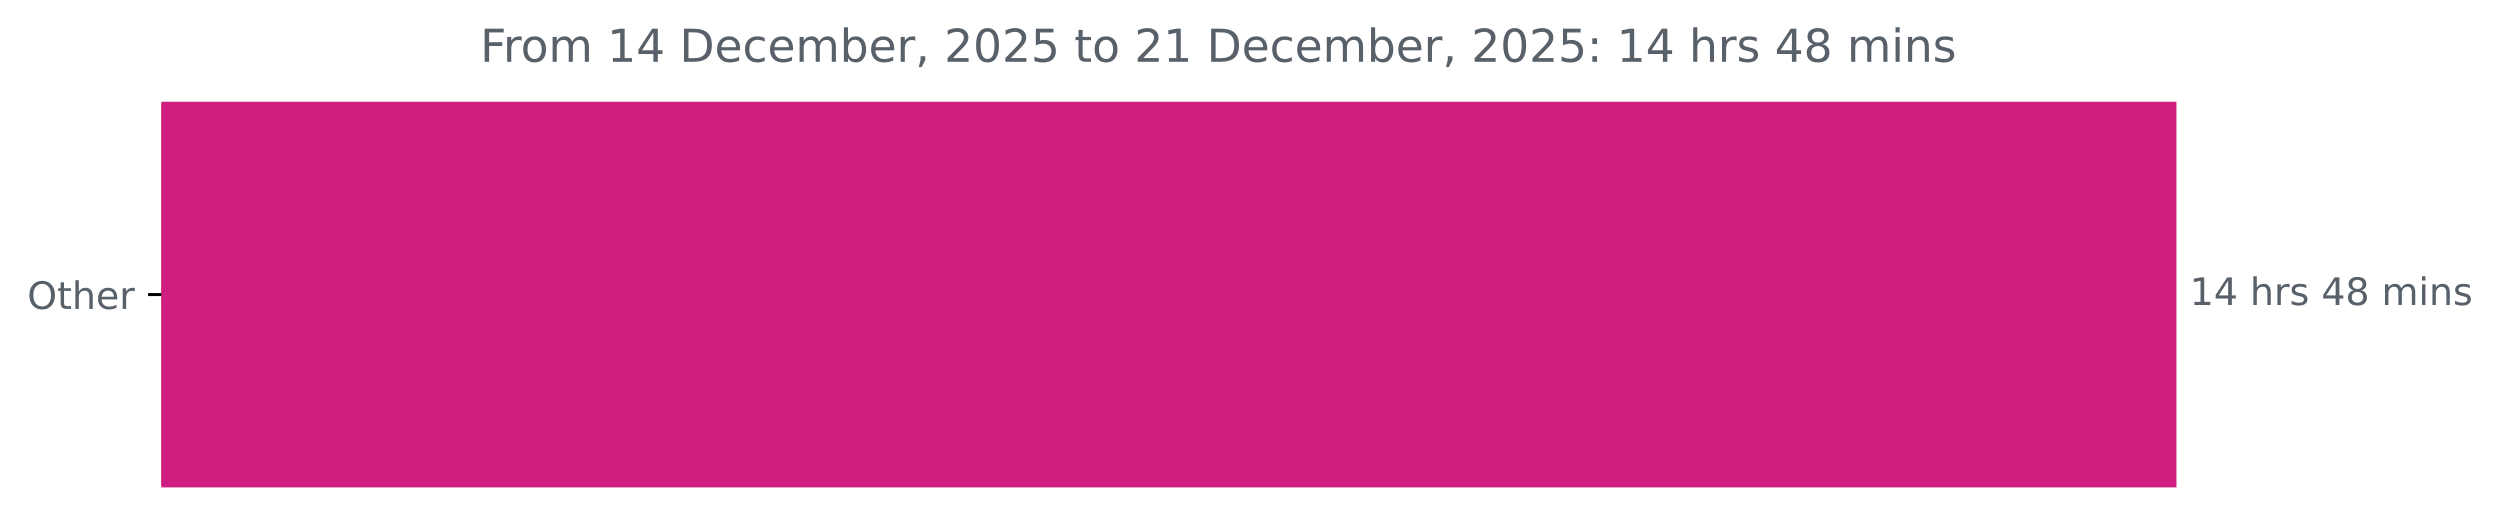
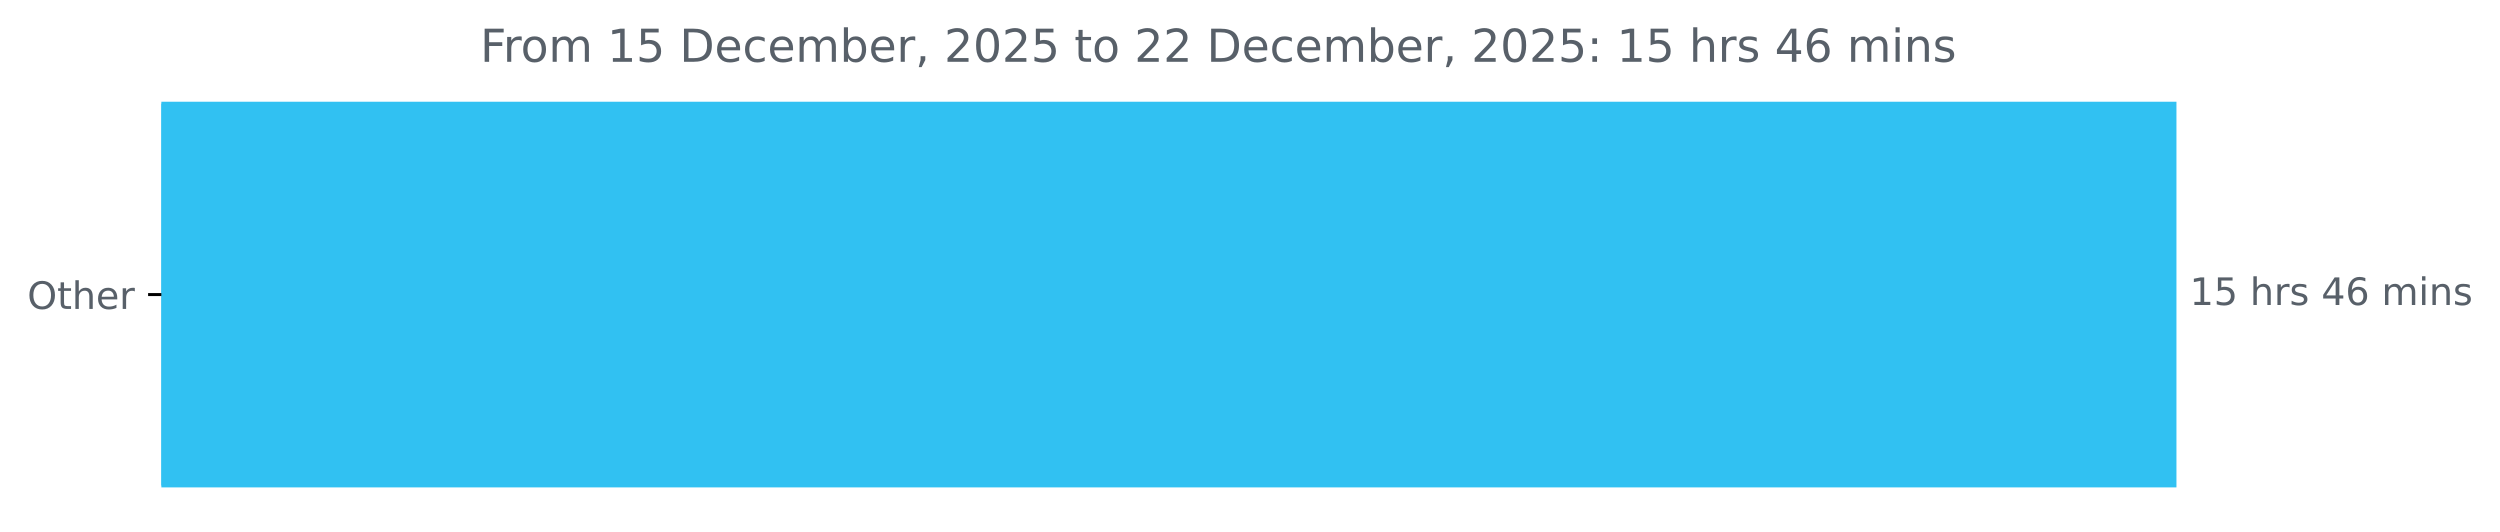
<svg xmlns="http://www.w3.org/2000/svg" xmlns:xlink="http://www.w3.org/1999/xlink" width="659.93pt" height="140.398pt" viewBox="0 0 659.93 140.398" version="1.1">
  <defs>
    <style type="text/css">*{stroke-linejoin: round; stroke-linecap: butt}</style>
  </defs>
  <g id="figure_1">
    <g id="patch_1">
      <path d="M 0 140.398  L 659.93 140.398  L 659.93 0  L 0 0  L 0 140.398  z " style="fill: none" />
    </g>
    <g id="axes_1">
      <g id="patch_2">
-         <path d="M 42.594 27.358  L 574.022 27.358  L 574.022 128.158  L 42.594 128.158  z " clip-path="url(#p9d0d7a5f8f)" style="fill: #cf1e7f; stroke: #cf1e7f; stroke-linejoin: miter" />
+         <path d="M 42.594 27.358  L 574.022 27.358  L 574.022 128.158  L 42.594 128.158  z " clip-path="url(#p7bd13669ed)" style="fill: #31c1f2; stroke: #31c1f2; stroke-linejoin: miter" />
      </g>
      <g id="matplotlib.axis_1" />
      <g id="matplotlib.axis_2">
        <g id="ytick_1">
          <g id="line2d_1">
            <defs>
-               <path id="m60ec666e7e" d="M 0 0  L -3.5 0  " style="stroke: #000000; stroke-width: 0.8" />
+               <path id="m46e1fdde3d" d="M 0 0  L -3.5 0  " style="stroke: #000000; stroke-width: 0.8" />
            </defs>
            <g>
-               <use xlink:href="#m60ec666e7e" x="42.594" y="77.758" style="stroke: #000000; stroke-width: 0.8" />
+               <use xlink:href="#m46e1fdde3d" x="42.594" y="77.758" style="stroke: #000000; stroke-width: 0.8" />
            </g>
          </g>
          <g id="text_1">
            <g style="fill: #586069" transform="translate(7.2 81.55734) scale(0.1 -0.1)">
              <defs>
                <path id="DejaVuSans-4f" d="M 2522 4238  Q 1834 4238 1429 3725  Q 1025 3213 1025 2328  Q 1025 1447 1429 934  Q 1834 422 2522 422  Q 3209 422 3611 934  Q 4013 1447 4013 2328  Q 4013 3213 3611 3725  Q 3209 4238 2522 4238  z M 2522 4750  Q 3503 4750 4090 4092  Q 4678 3434 4678 2328  Q 4678 1225 4090 567  Q 3503 -91 2522 -91  Q 1538 -91 948 565  Q 359 1222 359 2328  Q 359 3434 948 4092  Q 1538 4750 2522 4750  z " transform="scale(0.015625)" />
                <path id="DejaVuSans-74" d="M 1172 4494  L 1172 3500  L 2356 3500  L 2356 3053  L 1172 3053  L 1172 1153  Q 1172 725 1289 603  Q 1406 481 1766 481  L 2356 481  L 2356 0  L 1766 0  Q 1100 0 847 248  Q 594 497 594 1153  L 594 3053  L 172 3053  L 172 3500  L 594 3500  L 594 4494  L 1172 4494  z " transform="scale(0.015625)" />
                <path id="DejaVuSans-68" d="M 3513 2113  L 3513 0  L 2938 0  L 2938 2094  Q 2938 2591 2744 2837  Q 2550 3084 2163 3084  Q 1697 3084 1428 2787  Q 1159 2491 1159 1978  L 1159 0  L 581 0  L 581 4863  L 1159 4863  L 1159 2956  Q 1366 3272 1645 3428  Q 1925 3584 2291 3584  Q 2894 3584 3203 3211  Q 3513 2838 3513 2113  z " transform="scale(0.015625)" />
                <path id="DejaVuSans-65" d="M 3597 1894  L 3597 1613  L 953 1613  Q 991 1019 1311 708  Q 1631 397 2203 397  Q 2534 397 2845 478  Q 3156 559 3463 722  L 3463 178  Q 3153 47 2828 -22  Q 2503 -91 2169 -91  Q 1331 -91 842 396  Q 353 884 353 1716  Q 353 2575 817 3079  Q 1281 3584 2069 3584  Q 2775 3584 3186 3129  Q 3597 2675 3597 1894  z M 3022 2063  Q 3016 2534 2758 2815  Q 2500 3097 2075 3097  Q 1594 3097 1305 2825  Q 1016 2553 972 2059  L 3022 2063  z " transform="scale(0.015625)" />
                <path id="DejaVuSans-72" d="M 2631 2963  Q 2534 3019 2420 3045  Q 2306 3072 2169 3072  Q 1681 3072 1420 2755  Q 1159 2438 1159 1844  L 1159 0  L 581 0  L 581 3500  L 1159 3500  L 1159 2956  Q 1341 3275 1631 3429  Q 1922 3584 2338 3584  Q 2397 3584 2469 3576  Q 2541 3569 2628 3553  L 2631 2963  z " transform="scale(0.015625)" />
              </defs>
              <use xlink:href="#DejaVuSans-4f" />
              <use xlink:href="#DejaVuSans-74" x="78.711" />
              <use xlink:href="#DejaVuSans-68" x="117.92" />
              <use xlink:href="#DejaVuSans-65" x="181.299" />
              <use xlink:href="#DejaVuSans-72" x="242.822" />
            </g>
          </g>
        </g>
      </g>
      <g id="text_2">
        <g style="fill: #586069" transform="translate(578.0223 80.5175) scale(0.1 -0.1)">
          <defs>
            <path id="DejaVuSans-31" d="M 794 531  L 1825 531  L 1825 4091  L 703 3866  L 703 4441  L 1819 4666  L 2450 4666  L 2450 531  L 3481 531  L 3481 0  L 794 0  L 794 531  z " transform="scale(0.015625)" />
-             <path id="DejaVuSans-34" d="M 2419 4116  L 825 1625  L 2419 1625  L 2419 4116  z M 2253 4666  L 3047 4666  L 3047 1625  L 3713 1625  L 3713 1100  L 3047 1100  L 3047 0  L 2419 0  L 2419 1100  L 313 1100  L 313 1709  L 2253 4666  z " transform="scale(0.015625)" />
+             <path id="DejaVuSans-35" d="M 691 4666  L 3169 4666  L 3169 4134  L 1269 4134  L 1269 2991  Q 1406 3038 1543 3061  Q 1681 3084 1819 3084  Q 2600 3084 3056 2656  Q 3513 2228 3513 1497  Q 3513 744 3044 326  Q 2575 -91 1722 -91  Q 1428 -91 1123 -41  Q 819 9 494 109  L 494 744  Q 775 591 1075 516  Q 1375 441 1709 441  Q 2250 441 2565 725  Q 2881 1009 2881 1497  Q 2881 1984 2565 2268  Q 2250 2553 1709 2553  Q 1456 2553 1204 2497  Q 953 2441 691 2322  L 691 4666  z " transform="scale(0.015625)" />
            <path id="DejaVuSans-20" transform="scale(0.015625)" />
            <path id="DejaVuSans-73" d="M 2834 3397  L 2834 2853  Q 2591 2978 2328 3040  Q 2066 3103 1784 3103  Q 1356 3103 1142 2972  Q 928 2841 928 2578  Q 928 2378 1081 2264  Q 1234 2150 1697 2047  L 1894 2003  Q 2506 1872 2764 1633  Q 3022 1394 3022 966  Q 3022 478 2636 193  Q 2250 -91 1575 -91  Q 1294 -91 989 -36  Q 684 19 347 128  L 347 722  Q 666 556 975 473  Q 1284 391 1588 391  Q 1994 391 2212 530  Q 2431 669 2431 922  Q 2431 1156 2273 1281  Q 2116 1406 1581 1522  L 1381 1569  Q 847 1681 609 1914  Q 372 2147 372 2553  Q 372 3047 722 3315  Q 1072 3584 1716 3584  Q 2034 3584 2315 3537  Q 2597 3491 2834 3397  z " transform="scale(0.015625)" />
-             <path id="DejaVuSans-38" d="M 2034 2216  Q 1584 2216 1326 1975  Q 1069 1734 1069 1313  Q 1069 891 1326 650  Q 1584 409 2034 409  Q 2484 409 2743 651  Q 3003 894 3003 1313  Q 3003 1734 2745 1975  Q 2488 2216 2034 2216  z M 1403 2484  Q 997 2584 770 2862  Q 544 3141 544 3541  Q 544 4100 942 4425  Q 1341 4750 2034 4750  Q 2731 4750 3128 4425  Q 3525 4100 3525 3541  Q 3525 3141 3298 2862  Q 3072 2584 2669 2484  Q 3125 2378 3379 2068  Q 3634 1759 3634 1313  Q 3634 634 3220 271  Q 2806 -91 2034 -91  Q 1263 -91 848 271  Q 434 634 434 1313  Q 434 1759 690 2068  Q 947 2378 1403 2484  z M 1172 3481  Q 1172 3119 1398 2916  Q 1625 2713 2034 2713  Q 2441 2713 2670 2916  Q 2900 3119 2900 3481  Q 2900 3844 2670 4047  Q 2441 4250 2034 4250  Q 1625 4250 1398 4047  Q 1172 3844 1172 3481  z " transform="scale(0.015625)" />
+             <path id="DejaVuSans-34" d="M 2419 4116  L 825 1625  L 2419 1625  L 2419 4116  z M 2253 4666  L 3047 4666  L 3047 1625  L 3713 1625  L 3713 1100  L 3047 1100  L 3047 0  L 2419 0  L 2419 1100  L 313 1100  L 313 1709  L 2253 4666  z " transform="scale(0.015625)" />
+             <path id="DejaVuSans-36" d="M 2113 2584  Q 1688 2584 1439 2293  Q 1191 2003 1191 1497  Q 1191 994 1439 701  Q 1688 409 2113 409  Q 2538 409 2786 701  Q 3034 994 3034 1497  Q 3034 2003 2786 2293  Q 2538 2584 2113 2584  z M 3366 4563  L 3366 3988  Q 3128 4100 2886 4159  Q 2644 4219 2406 4219  Q 1781 4219 1451 3797  Q 1122 3375 1075 2522  Q 1259 2794 1537 2939  Q 1816 3084 2150 3084  Q 2853 3084 3261 2657  Q 3669 2231 3669 1497  Q 3669 778 3244 343  Q 2819 -91 2113 -91  Q 1303 -91 875 529  Q 447 1150 447 2328  Q 447 3434 972 4092  Q 1497 4750 2381 4750  Q 2619 4750 2861 4703  Q 3103 4656 3366 4563  z " transform="scale(0.015625)" />
            <path id="DejaVuSans-6d" d="M 3328 2828  Q 3544 3216 3844 3400  Q 4144 3584 4550 3584  Q 5097 3584 5394 3201  Q 5691 2819 5691 2113  L 5691 0  L 5113 0  L 5113 2094  Q 5113 2597 4934 2840  Q 4756 3084 4391 3084  Q 3944 3084 3684 2787  Q 3425 2491 3425 1978  L 3425 0  L 2847 0  L 2847 2094  Q 2847 2600 2669 2842  Q 2491 3084 2119 3084  Q 1678 3084 1418 2786  Q 1159 2488 1159 1978  L 1159 0  L 581 0  L 581 3500  L 1159 3500  L 1159 2956  Q 1356 3278 1631 3431  Q 1906 3584 2284 3584  Q 2666 3584 2933 3390  Q 3200 3197 3328 2828  z " transform="scale(0.015625)" />
            <path id="DejaVuSans-69" d="M 603 3500  L 1178 3500  L 1178 0  L 603 0  L 603 3500  z M 603 4863  L 1178 4863  L 1178 4134  L 603 4134  L 603 4863  z " transform="scale(0.015625)" />
            <path id="DejaVuSans-6e" d="M 3513 2113  L 3513 0  L 2938 0  L 2938 2094  Q 2938 2591 2744 2837  Q 2550 3084 2163 3084  Q 1697 3084 1428 2787  Q 1159 2491 1159 1978  L 1159 0  L 581 0  L 581 3500  L 1159 3500  L 1159 2956  Q 1366 3272 1645 3428  Q 1925 3584 2291 3584  Q 2894 3584 3203 3211  Q 3513 2838 3513 2113  z " transform="scale(0.015625)" />
          </defs>
          <use xlink:href="#DejaVuSans-31" />
-           <use xlink:href="#DejaVuSans-34" x="63.623" />
+           <use xlink:href="#DejaVuSans-35" x="63.623" />
          <use xlink:href="#DejaVuSans-20" x="127.246" />
          <use xlink:href="#DejaVuSans-68" x="159.033" />
          <use xlink:href="#DejaVuSans-72" x="222.412" />
          <use xlink:href="#DejaVuSans-73" x="263.525" />
          <use xlink:href="#DejaVuSans-20" x="315.625" />
          <use xlink:href="#DejaVuSans-34" x="347.412" />
-           <use xlink:href="#DejaVuSans-38" x="411.035" />
+           <use xlink:href="#DejaVuSans-36" x="411.035" />
          <use xlink:href="#DejaVuSans-20" x="474.658" />
          <use xlink:href="#DejaVuSans-6d" x="506.445" />
          <use xlink:href="#DejaVuSans-69" x="603.857" />
          <use xlink:href="#DejaVuSans-6e" x="631.641" />
          <use xlink:href="#DejaVuSans-73" x="695.02" />
        </g>
      </g>
      <g id="text_3">
        <g style="fill: #586069" transform="translate(126.7531 16.31812) scale(0.12 -0.12)">
          <defs>
            <path id="DejaVuSans-46" d="M 628 4666  L 3309 4666  L 3309 4134  L 1259 4134  L 1259 2759  L 3109 2759  L 3109 2228  L 1259 2228  L 1259 0  L 628 0  L 628 4666  z " transform="scale(0.015625)" />
            <path id="DejaVuSans-6f" d="M 1959 3097  Q 1497 3097 1228 2736  Q 959 2375 959 1747  Q 959 1119 1226 758  Q 1494 397 1959 397  Q 2419 397 2687 759  Q 2956 1122 2956 1747  Q 2956 2369 2687 2733  Q 2419 3097 1959 3097  z M 1959 3584  Q 2709 3584 3137 3096  Q 3566 2609 3566 1747  Q 3566 888 3137 398  Q 2709 -91 1959 -91  Q 1206 -91 779 398  Q 353 888 353 1747  Q 353 2609 779 3096  Q 1206 3584 1959 3584  z " transform="scale(0.015625)" />
            <path id="DejaVuSans-44" d="M 1259 4147  L 1259 519  L 2022 519  Q 2988 519 3436 956  Q 3884 1394 3884 2338  Q 3884 3275 3436 3711  Q 2988 4147 2022 4147  L 1259 4147  z M 628 4666  L 1925 4666  Q 3281 4666 3915 4102  Q 4550 3538 4550 2338  Q 4550 1131 3912 565  Q 3275 0 1925 0  L 628 0  L 628 4666  z " transform="scale(0.015625)" />
            <path id="DejaVuSans-63" d="M 3122 3366  L 3122 2828  Q 2878 2963 2633 3030  Q 2388 3097 2138 3097  Q 1578 3097 1268 2742  Q 959 2388 959 1747  Q 959 1106 1268 751  Q 1578 397 2138 397  Q 2388 397 2633 464  Q 2878 531 3122 666  L 3122 134  Q 2881 22 2623 -34  Q 2366 -91 2075 -91  Q 1284 -91 818 406  Q 353 903 353 1747  Q 353 2603 823 3093  Q 1294 3584 2113 3584  Q 2378 3584 2631 3529  Q 2884 3475 3122 3366  z " transform="scale(0.015625)" />
            <path id="DejaVuSans-62" d="M 3116 1747  Q 3116 2381 2855 2742  Q 2594 3103 2138 3103  Q 1681 3103 1420 2742  Q 1159 2381 1159 1747  Q 1159 1113 1420 752  Q 1681 391 2138 391  Q 2594 391 2855 752  Q 3116 1113 3116 1747  z M 1159 2969  Q 1341 3281 1617 3432  Q 1894 3584 2278 3584  Q 2916 3584 3314 3078  Q 3713 2572 3713 1747  Q 3713 922 3314 415  Q 2916 -91 2278 -91  Q 1894 -91 1617 61  Q 1341 213 1159 525  L 1159 0  L 581 0  L 581 4863  L 1159 4863  L 1159 2969  z " transform="scale(0.015625)" />
            <path id="DejaVuSans-2c" d="M 750 794  L 1409 794  L 1409 256  L 897 -744  L 494 -744  L 750 256  L 750 794  z " transform="scale(0.015625)" />
            <path id="DejaVuSans-32" d="M 1228 531  L 3431 531  L 3431 0  L 469 0  L 469 531  Q 828 903 1448 1529  Q 2069 2156 2228 2338  Q 2531 2678 2651 2914  Q 2772 3150 2772 3378  Q 2772 3750 2511 3984  Q 2250 4219 1831 4219  Q 1534 4219 1204 4116  Q 875 4013 500 3803  L 500 4441  Q 881 4594 1212 4672  Q 1544 4750 1819 4750  Q 2544 4750 2975 4387  Q 3406 4025 3406 3419  Q 3406 3131 3298 2873  Q 3191 2616 2906 2266  Q 2828 2175 2409 1742  Q 1991 1309 1228 531  z " transform="scale(0.015625)" />
            <path id="DejaVuSans-30" d="M 2034 4250  Q 1547 4250 1301 3770  Q 1056 3291 1056 2328  Q 1056 1369 1301 889  Q 1547 409 2034 409  Q 2525 409 2770 889  Q 3016 1369 3016 2328  Q 3016 3291 2770 3770  Q 2525 4250 2034 4250  z M 2034 4750  Q 2819 4750 3233 4129  Q 3647 3509 3647 2328  Q 3647 1150 3233 529  Q 2819 -91 2034 -91  Q 1250 -91 836 529  Q 422 1150 422 2328  Q 422 3509 836 4129  Q 1250 4750 2034 4750  z " transform="scale(0.015625)" />
-             <path id="DejaVuSans-35" d="M 691 4666  L 3169 4666  L 3169 4134  L 1269 4134  L 1269 2991  Q 1406 3038 1543 3061  Q 1681 3084 1819 3084  Q 2600 3084 3056 2656  Q 3513 2228 3513 1497  Q 3513 744 3044 326  Q 2575 -91 1722 -91  Q 1428 -91 1123 -41  Q 819 9 494 109  L 494 744  Q 775 591 1075 516  Q 1375 441 1709 441  Q 2250 441 2565 725  Q 2881 1009 2881 1497  Q 2881 1984 2565 2268  Q 2250 2553 1709 2553  Q 1456 2553 1204 2497  Q 953 2441 691 2322  L 691 4666  z " transform="scale(0.015625)" />
            <path id="DejaVuSans-3a" d="M 750 794  L 1409 794  L 1409 0  L 750 0  L 750 794  z M 750 3309  L 1409 3309  L 1409 2516  L 750 2516  L 750 3309  z " transform="scale(0.015625)" />
          </defs>
          <use xlink:href="#DejaVuSans-46" />
          <use xlink:href="#DejaVuSans-72" x="50.27" />
          <use xlink:href="#DejaVuSans-6f" x="89.133" />
          <use xlink:href="#DejaVuSans-6d" x="150.314" />
          <use xlink:href="#DejaVuSans-20" x="247.727" />
          <use xlink:href="#DejaVuSans-31" x="279.514" />
-           <use xlink:href="#DejaVuSans-34" x="343.137" />
+           <use xlink:href="#DejaVuSans-35" x="343.137" />
          <use xlink:href="#DejaVuSans-20" x="406.76" />
          <use xlink:href="#DejaVuSans-44" x="438.547" />
          <use xlink:href="#DejaVuSans-65" x="515.549" />
          <use xlink:href="#DejaVuSans-63" x="577.072" />
          <use xlink:href="#DejaVuSans-65" x="632.053" />
          <use xlink:href="#DejaVuSans-6d" x="693.576" />
          <use xlink:href="#DejaVuSans-62" x="790.988" />
          <use xlink:href="#DejaVuSans-65" x="854.465" />
          <use xlink:href="#DejaVuSans-72" x="915.988" />
          <use xlink:href="#DejaVuSans-2c" x="957.102" />
          <use xlink:href="#DejaVuSans-20" x="988.889" />
          <use xlink:href="#DejaVuSans-32" x="1020.676" />
          <use xlink:href="#DejaVuSans-30" x="1084.299" />
          <use xlink:href="#DejaVuSans-32" x="1147.922" />
          <use xlink:href="#DejaVuSans-35" x="1211.545" />
          <use xlink:href="#DejaVuSans-20" x="1275.168" />
          <use xlink:href="#DejaVuSans-74" x="1306.955" />
          <use xlink:href="#DejaVuSans-6f" x="1346.164" />
          <use xlink:href="#DejaVuSans-20" x="1407.346" />
          <use xlink:href="#DejaVuSans-32" x="1439.133" />
-           <use xlink:href="#DejaVuSans-31" x="1502.756" />
+           <use xlink:href="#DejaVuSans-32" x="1502.756" />
          <use xlink:href="#DejaVuSans-20" x="1566.379" />
          <use xlink:href="#DejaVuSans-44" x="1598.166" />
          <use xlink:href="#DejaVuSans-65" x="1675.168" />
          <use xlink:href="#DejaVuSans-63" x="1736.691" />
          <use xlink:href="#DejaVuSans-65" x="1791.672" />
          <use xlink:href="#DejaVuSans-6d" x="1853.195" />
          <use xlink:href="#DejaVuSans-62" x="1950.607" />
          <use xlink:href="#DejaVuSans-65" x="2014.084" />
          <use xlink:href="#DejaVuSans-72" x="2075.607" />
          <use xlink:href="#DejaVuSans-2c" x="2116.721" />
          <use xlink:href="#DejaVuSans-20" x="2148.508" />
          <use xlink:href="#DejaVuSans-32" x="2180.295" />
          <use xlink:href="#DejaVuSans-30" x="2243.918" />
          <use xlink:href="#DejaVuSans-32" x="2307.541" />
          <use xlink:href="#DejaVuSans-35" x="2371.164" />
          <use xlink:href="#DejaVuSans-3a" x="2434.787" />
          <use xlink:href="#DejaVuSans-20" x="2468.479" />
          <use xlink:href="#DejaVuSans-31" x="2500.266" />
-           <use xlink:href="#DejaVuSans-34" x="2563.889" />
+           <use xlink:href="#DejaVuSans-35" x="2563.889" />
          <use xlink:href="#DejaVuSans-20" x="2627.512" />
          <use xlink:href="#DejaVuSans-68" x="2659.299" />
          <use xlink:href="#DejaVuSans-72" x="2722.678" />
          <use xlink:href="#DejaVuSans-73" x="2763.791" />
          <use xlink:href="#DejaVuSans-20" x="2815.891" />
          <use xlink:href="#DejaVuSans-34" x="2847.678" />
-           <use xlink:href="#DejaVuSans-38" x="2911.301" />
+           <use xlink:href="#DejaVuSans-36" x="2911.301" />
          <use xlink:href="#DejaVuSans-20" x="2974.924" />
          <use xlink:href="#DejaVuSans-6d" x="3006.711" />
          <use xlink:href="#DejaVuSans-69" x="3104.123" />
          <use xlink:href="#DejaVuSans-6e" x="3131.906" />
          <use xlink:href="#DejaVuSans-73" x="3195.285" />
        </g>
      </g>
    </g>
  </g>
  <defs>
-     <clipPath id="p9d0d7a5f8f">
+     <clipPath id="p7bd13669ed">
      <rect x="42.594" y="22.318" width="558" height="110.88" />
    </clipPath>
  </defs>
</svg>
